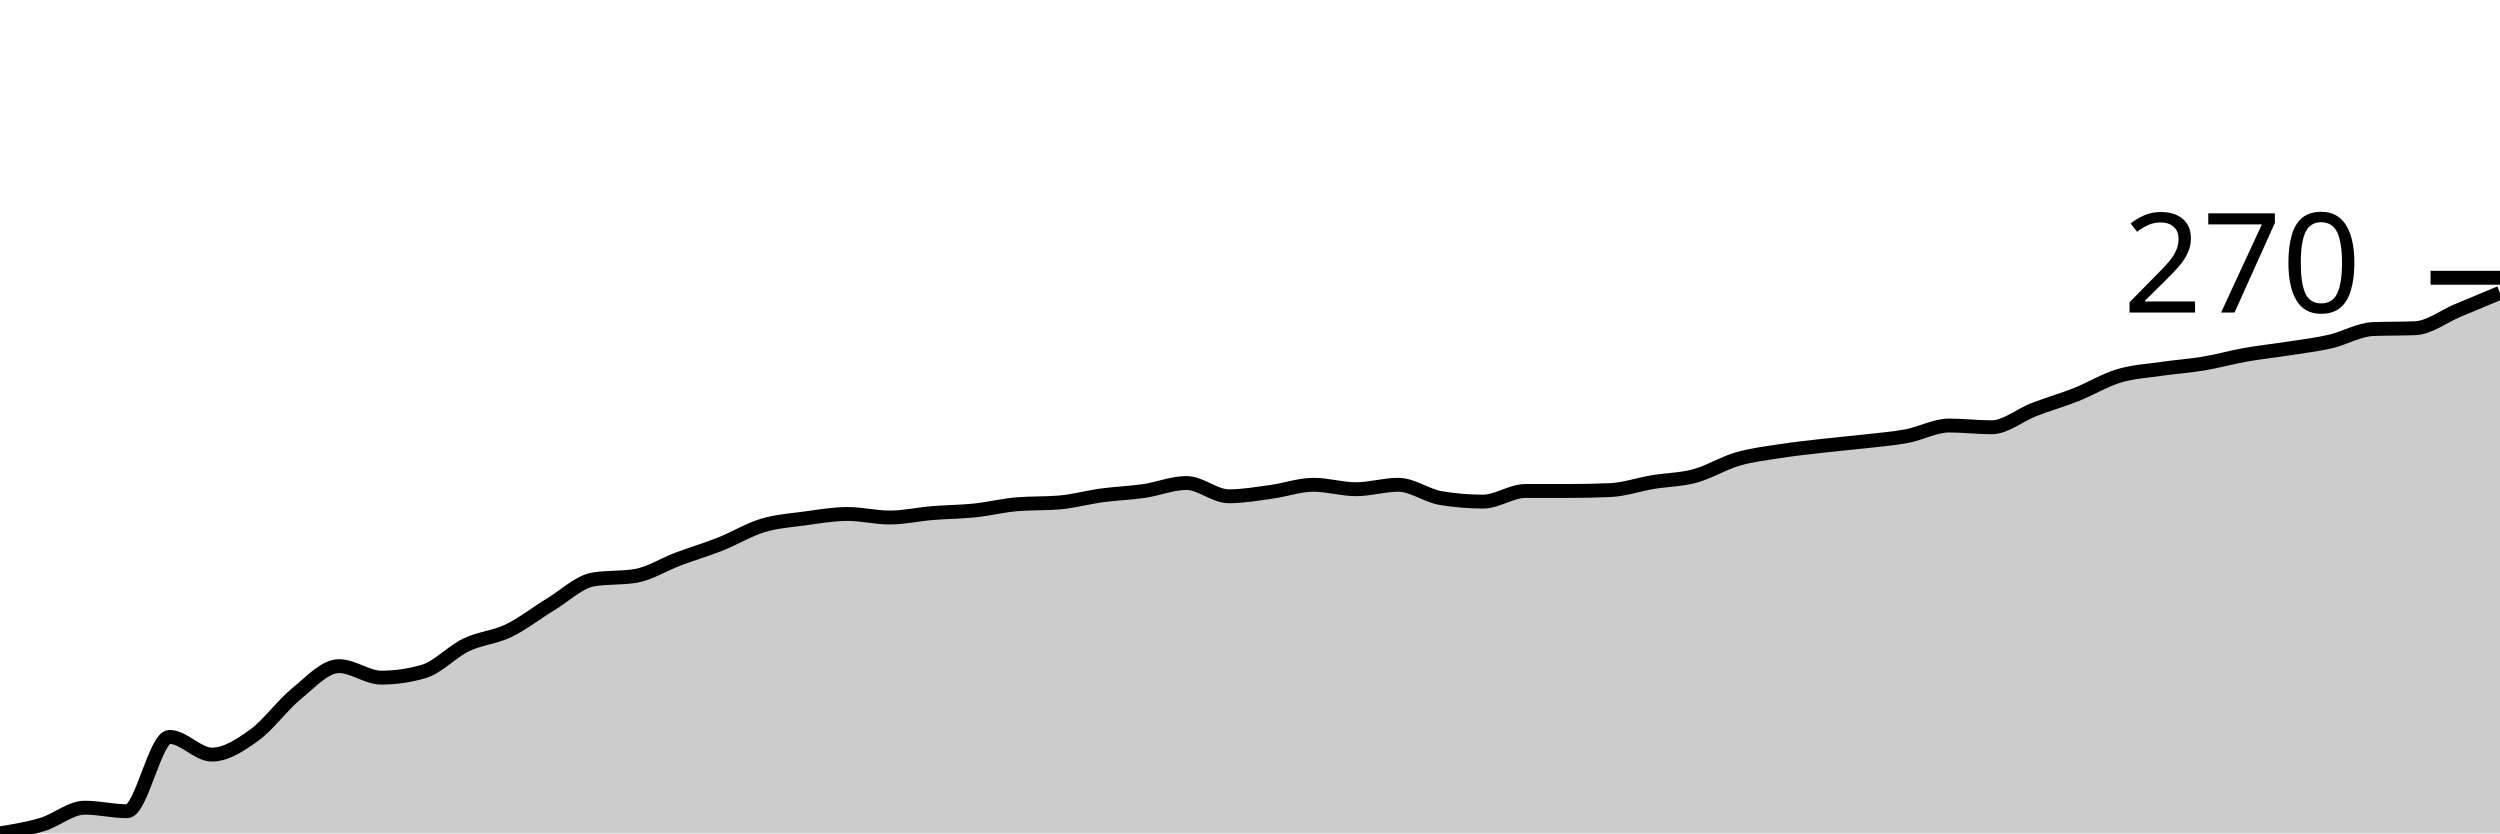
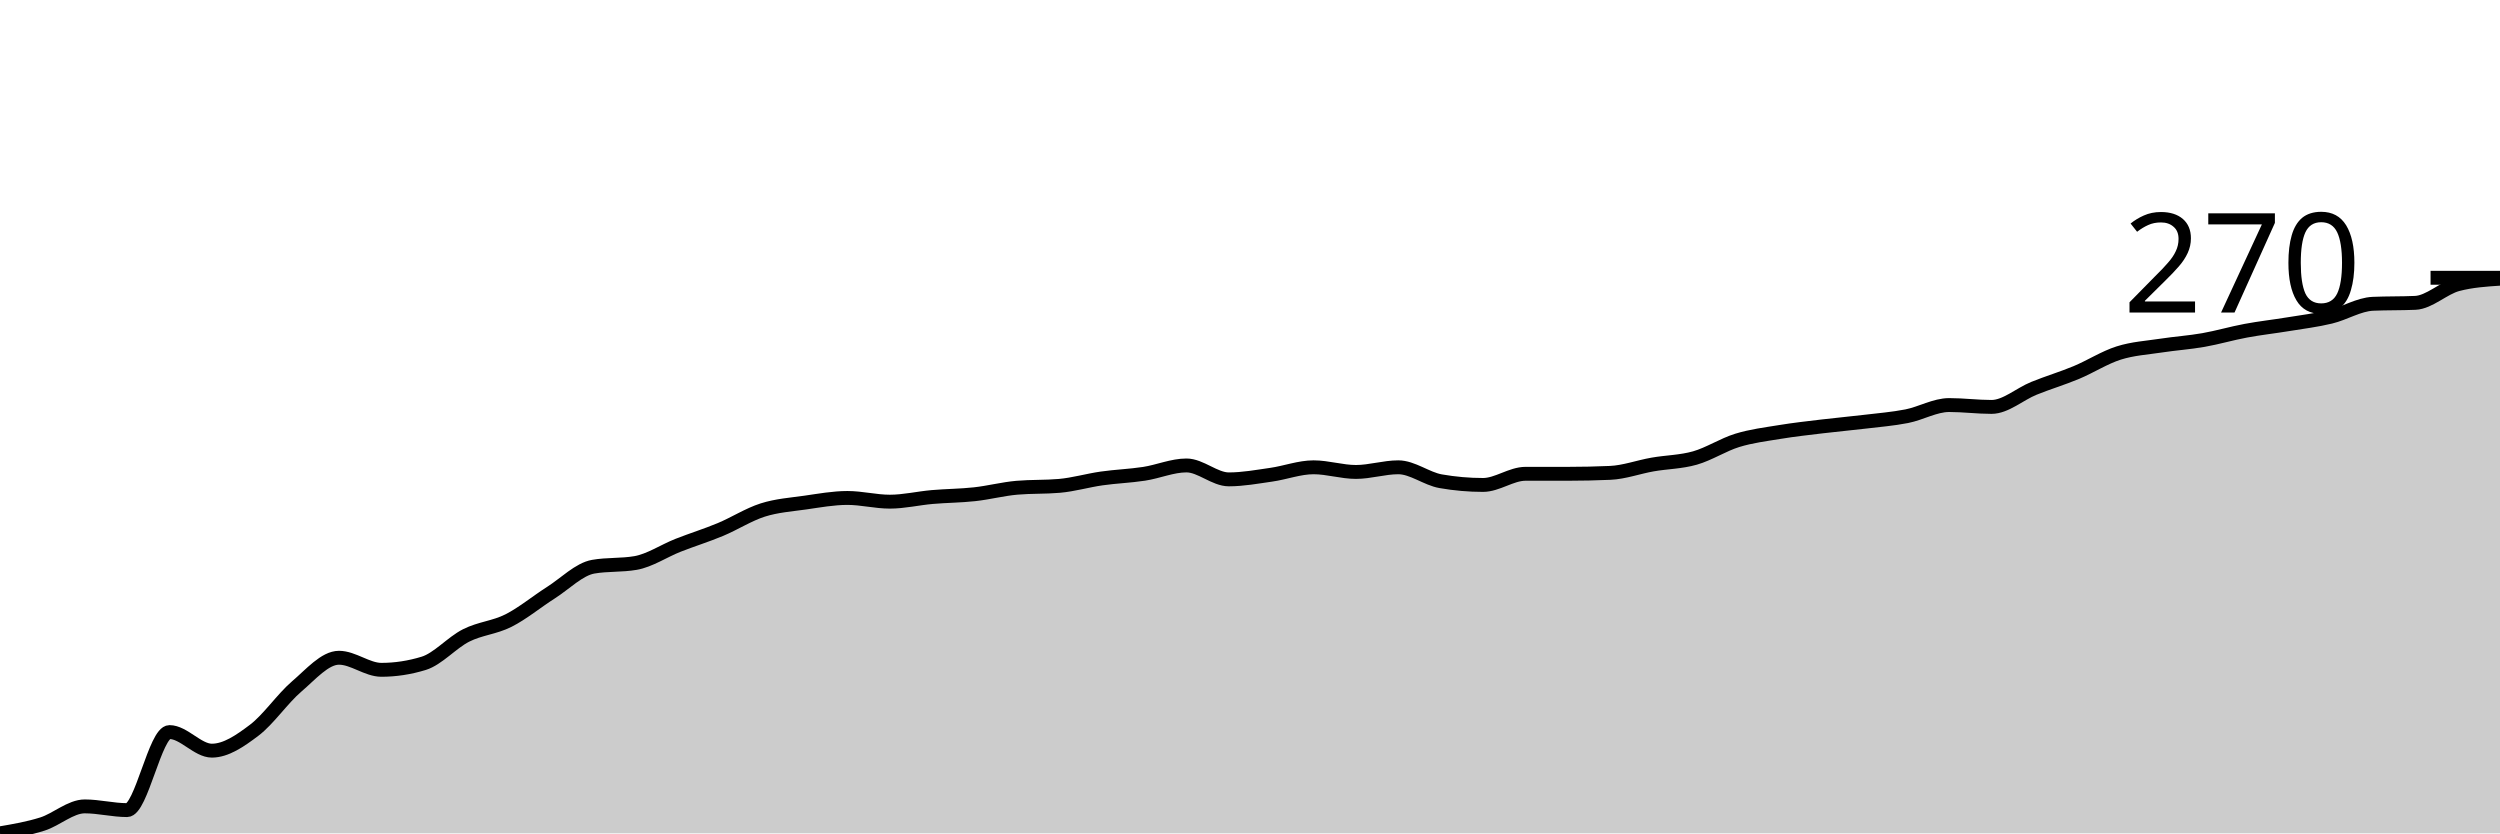
<svg xmlns="http://www.w3.org/2000/svg" viewBox="0 0 180 60">
  <g transform="translate(0,20)">
-     <path class="area" fill="rgba(0, 0, 0, 0.2)" d="M0,40C1.017,39.835,2.034,39.671,3.051,39.363C4.068,39.055,5.085,38.153,6.102,38.153C7.119,38.153,8.136,38.408,9.153,38.408C10.169,38.408,11.186,33.057,12.203,33.057C13.22,33.057,14.237,34.331,15.254,34.331C16.271,34.331,17.288,33.662,18.305,32.93C19.322,32.197,20.339,30.764,21.356,29.936C22.373,29.108,23.39,27.962,24.407,27.962C25.424,27.962,26.441,28.79,27.458,28.79C28.475,28.79,29.492,28.641,30.508,28.344C31.525,28.047,32.542,26.921,33.559,26.433C34.576,25.945,35.593,25.902,36.61,25.414C37.627,24.926,38.644,24.119,39.661,23.503C40.678,22.887,41.695,21.89,42.712,21.72C43.729,21.55,44.746,21.635,45.763,21.465C46.78,21.295,47.797,20.637,48.814,20.255C49.831,19.873,50.847,19.575,51.864,19.172C52.881,18.769,53.898,18.142,54.915,17.834C55.932,17.527,56.949,17.463,57.966,17.325C58.983,17.187,60,17.006,61.017,17.006C62.034,17.006,63.051,17.261,64.068,17.261C65.085,17.261,66.102,17.028,67.119,16.943C68.136,16.858,69.153,16.858,70.169,16.752C71.186,16.645,72.203,16.391,73.22,16.306C74.237,16.221,75.254,16.263,76.271,16.178C77.288,16.093,78.305,15.807,79.322,15.669C80.339,15.531,81.356,15.499,82.373,15.35C83.39,15.202,84.407,14.777,85.424,14.777C86.441,14.777,87.458,15.732,88.475,15.732C89.492,15.732,90.508,15.552,91.525,15.414C92.542,15.276,93.559,14.904,94.576,14.904C95.593,14.904,96.61,15.223,97.627,15.223C98.644,15.223,99.661,14.904,100.678,14.904C101.695,14.904,102.712,15.69,103.729,15.86C104.746,16.03,105.763,16.115,106.78,16.115C107.797,16.115,108.814,15.35,109.831,15.35C110.847,15.35,111.864,15.35,112.881,15.35C113.898,15.35,114.915,15.329,115.932,15.287C116.949,15.244,117.966,14.883,118.983,14.713C120,14.544,121.017,14.544,122.034,14.268C123.051,13.992,124.068,13.355,125.085,13.057C126.102,12.76,127.119,12.643,128.136,12.484C129.153,12.325,130.169,12.219,131.186,12.102C132.203,11.985,133.22,11.9,134.237,11.783C135.254,11.667,136.271,11.592,137.288,11.401C138.305,11.21,139.322,10.637,140.339,10.637C141.356,10.637,142.373,10.764,143.39,10.764C144.407,10.764,145.424,9.883,146.441,9.49C147.458,9.098,148.475,8.811,149.492,8.408C150.508,8.004,151.525,7.378,152.542,7.07C153.559,6.762,154.576,6.709,155.593,6.561C156.61,6.412,157.627,6.348,158.644,6.178C159.661,6.008,160.678,5.722,161.695,5.541C162.712,5.361,163.729,5.255,164.746,5.096C165.763,4.936,166.78,4.82,167.797,4.586C168.814,4.352,169.831,3.737,170.847,3.694C171.864,3.652,172.881,3.673,173.898,3.631C174.915,3.588,175.932,2.781,176.949,2.357C177.966,1.932,178.983,1.507,180,1.083L180,40C178.983,40,177.966,40,176.949,40C175.932,40,174.915,40,173.898,40C172.881,40,171.864,40,170.847,40C169.831,40,168.814,40,167.797,40C166.78,40,165.763,40,164.746,40C163.729,40,162.712,40,161.695,40C160.678,40,159.661,40,158.644,40C157.627,40,156.61,40,155.593,40C154.576,40,153.559,40,152.542,40C151.525,40,150.508,40,149.492,40C148.475,40,147.458,40,146.441,40C145.424,40,144.407,40,143.39,40C142.373,40,141.356,40,140.339,40C139.322,40,138.305,40,137.288,40C136.271,40,135.254,40,134.237,40C133.22,40,132.203,40,131.186,40C130.169,40,129.153,40,128.136,40C127.119,40,126.102,40,125.085,40C124.068,40,123.051,40,122.034,40C121.017,40,120,40,118.983,40C117.966,40,116.949,40,115.932,40C114.915,40,113.898,40,112.881,40C111.864,40,110.847,40,109.831,40C108.814,40,107.797,40,106.78,40C105.763,40,104.746,40,103.729,40C102.712,40,101.695,40,100.678,40C99.661,40,98.644,40,97.627,40C96.61,40,95.593,40,94.576,40C93.559,40,92.542,40,91.525,40C90.508,40,89.492,40,88.475,40C87.458,40,86.441,40,85.424,40C84.407,40,83.39,40,82.373,40C81.356,40,80.339,40,79.322,40C78.305,40,77.288,40,76.271,40C75.254,40,74.237,40,73.22,40C72.203,40,71.186,40,70.169,40C69.153,40,68.136,40,67.119,40C66.102,40,65.085,40,64.068,40C63.051,40,62.034,40,61.017,40C60,40,58.983,40,57.966,40C56.949,40,55.932,40,54.915,40C53.898,40,52.881,40,51.864,40C50.847,40,49.831,40,48.814,40C47.797,40,46.78,40,45.763,40C44.746,40,43.729,40,42.712,40C41.695,40,40.678,40,39.661,40C38.644,40,37.627,40,36.61,40C35.593,40,34.576,40,33.559,40C32.542,40,31.525,40,30.508,40C29.492,40,28.475,40,27.458,40C26.441,40,25.424,40,24.407,40C23.39,40,22.373,40,21.356,40C20.339,40,19.322,40,18.305,40C17.288,40,16.271,40,15.254,40C14.237,40,13.22,40,12.203,40C11.186,40,10.169,40,9.153,40C8.136,40,7.119,40,6.102,40C5.085,40,4.068,40,3.051,40C2.034,40,1.017,40,0,40Z" />
-     <path class="line" stroke="black" fill="none" d="M0,40C1.017,39.835,2.034,39.671,3.051,39.363C4.068,39.055,5.085,38.153,6.102,38.153C7.119,38.153,8.136,38.408,9.153,38.408C10.169,38.408,11.186,33.057,12.203,33.057C13.22,33.057,14.237,34.331,15.254,34.331C16.271,34.331,17.288,33.662,18.305,32.93C19.322,32.197,20.339,30.764,21.356,29.936C22.373,29.108,23.39,27.962,24.407,27.962C25.424,27.962,26.441,28.79,27.458,28.79C28.475,28.79,29.492,28.641,30.508,28.344C31.525,28.047,32.542,26.921,33.559,26.433C34.576,25.945,35.593,25.902,36.61,25.414C37.627,24.926,38.644,24.119,39.661,23.503C40.678,22.887,41.695,21.89,42.712,21.72C43.729,21.55,44.746,21.635,45.763,21.465C46.78,21.295,47.797,20.637,48.814,20.255C49.831,19.873,50.847,19.575,51.864,19.172C52.881,18.769,53.898,18.142,54.915,17.834C55.932,17.527,56.949,17.463,57.966,17.325C58.983,17.187,60,17.006,61.017,17.006C62.034,17.006,63.051,17.261,64.068,17.261C65.085,17.261,66.102,17.028,67.119,16.943C68.136,16.858,69.153,16.858,70.169,16.752C71.186,16.645,72.203,16.391,73.22,16.306C74.237,16.221,75.254,16.263,76.271,16.178C77.288,16.093,78.305,15.807,79.322,15.669C80.339,15.531,81.356,15.499,82.373,15.35C83.39,15.202,84.407,14.777,85.424,14.777C86.441,14.777,87.458,15.732,88.475,15.732C89.492,15.732,90.508,15.552,91.525,15.414C92.542,15.276,93.559,14.904,94.576,14.904C95.593,14.904,96.61,15.223,97.627,15.223C98.644,15.223,99.661,14.904,100.678,14.904C101.695,14.904,102.712,15.69,103.729,15.86C104.746,16.03,105.763,16.115,106.78,16.115C107.797,16.115,108.814,15.35,109.831,15.35C110.847,15.35,111.864,15.35,112.881,15.35C113.898,15.35,114.915,15.329,115.932,15.287C116.949,15.244,117.966,14.883,118.983,14.713C120,14.544,121.017,14.544,122.034,14.268C123.051,13.992,124.068,13.355,125.085,13.057C126.102,12.76,127.119,12.643,128.136,12.484C129.153,12.325,130.169,12.219,131.186,12.102C132.203,11.985,133.22,11.9,134.237,11.783C135.254,11.667,136.271,11.592,137.288,11.401C138.305,11.21,139.322,10.637,140.339,10.637C141.356,10.637,142.373,10.764,143.39,10.764C144.407,10.764,145.424,9.883,146.441,9.49C147.458,9.098,148.475,8.811,149.492,8.408C150.508,8.004,151.525,7.378,152.542,7.07C153.559,6.762,154.576,6.709,155.593,6.561C156.61,6.412,157.627,6.348,158.644,6.178C159.661,6.008,160.678,5.722,161.695,5.541C162.712,5.361,163.729,5.255,164.746,5.096C165.763,4.936,166.78,4.82,167.797,4.586C168.814,4.352,169.831,3.737,170.847,3.694C171.864,3.652,172.881,3.673,173.898,3.631C174.915,3.588,175.932,2.781,176.949,2.357C177.966,1.932,178.983,1.507,180,1.083" />
+     <path class="area" fill="rgba(0, 0, 0, 0.2)" d="M0,40C1.017,39.827,2.034,39.654,3.051,39.331C4.068,39.008,5.085,38.06,6.102,38.06C7.119,38.06,8.136,38.328,9.153,38.328C10.169,38.328,11.186,32.709,12.203,32.709C13.22,32.709,14.237,34.047,15.254,34.047C16.271,34.047,17.288,33.344,18.305,32.575C19.322,31.806,20.339,30.301,21.356,29.431C22.373,28.562,23.39,27.358,24.407,27.358C25.424,27.358,26.441,28.227,27.458,28.227C28.475,28.227,29.492,28.071,30.508,27.759C31.525,27.447,32.542,26.265,33.559,25.753C34.576,25.24,35.593,25.195,36.61,24.682C37.627,24.169,38.644,23.322,39.661,22.676C40.678,22.029,41.695,20.981,42.712,20.803C43.729,20.624,44.746,20.713,45.763,20.535C46.78,20.357,47.797,19.666,48.814,19.264C49.831,18.863,50.847,18.551,51.864,18.127C52.881,17.703,53.898,17.046,54.915,16.722C55.932,16.399,56.949,16.332,57.966,16.187C58.983,16.042,60,15.853,61.017,15.853C62.034,15.853,63.051,16.12,64.068,16.12C65.085,16.12,66.102,15.875,67.119,15.786C68.136,15.697,69.153,15.697,70.169,15.585C71.186,15.474,72.203,15.206,73.22,15.117C74.237,15.028,75.254,15.072,76.271,14.983C77.288,14.894,78.305,14.593,79.322,14.448C80.339,14.303,81.356,14.27,82.373,14.114C83.39,13.958,84.407,13.512,85.424,13.512C86.441,13.512,87.458,14.515,88.475,14.515C89.492,14.515,90.508,14.326,91.525,14.181C92.542,14.036,93.559,13.645,94.576,13.645C95.593,13.645,96.61,13.98,97.627,13.98C98.644,13.98,99.661,13.645,100.678,13.645C101.695,13.645,102.712,14.47,103.729,14.649C104.746,14.827,105.763,14.916,106.78,14.916C107.797,14.916,108.814,14.114,109.831,14.114C110.847,14.114,111.864,14.114,112.881,14.114C113.898,14.114,114.915,14.091,115.932,14.047C116.949,14.002,117.966,13.623,118.983,13.445C120,13.266,121.017,13.266,122.034,12.977C123.051,12.687,124.068,12.018,125.085,11.706C126.102,11.394,127.119,11.271,128.136,11.104C129.153,10.936,130.169,10.825,131.186,10.702C132.203,10.58,133.22,10.491,134.237,10.368C135.254,10.245,136.271,10.167,137.288,9.967C138.305,9.766,139.322,9.164,140.339,9.164C141.356,9.164,142.373,9.298,143.39,9.298C144.407,9.298,145.424,8.372,146.441,7.96C147.458,7.547,148.475,7.246,149.492,6.823C150.508,6.399,151.525,5.741,152.542,5.418C153.559,5.095,154.576,5.039,155.593,4.883C156.61,4.727,157.627,4.66,158.644,4.482C159.661,4.303,160.678,4.002,161.695,3.813C162.712,3.623,163.729,3.512,164.746,3.344C165.763,3.177,166.78,3.055,167.797,2.809C168.814,2.564,169.831,1.918,170.847,1.873C171.864,1.828,172.881,1.851,173.898,1.806C174.915,1.761,175.932,0.736,176.949,0.468C177.966,0.201,178.983,0.134,180,0.067L180,40C178.983,40,177.966,40,176.949,40C175.932,40,174.915,40,173.898,40C172.881,40,171.864,40,170.847,40C169.831,40,168.814,40,167.797,40C166.78,40,165.763,40,164.746,40C163.729,40,162.712,40,161.695,40C160.678,40,159.661,40,158.644,40C157.627,40,156.61,40,155.593,40C154.576,40,153.559,40,152.542,40C151.525,40,150.508,40,149.492,40C148.475,40,147.458,40,146.441,40C145.424,40,144.407,40,143.39,40C142.373,40,141.356,40,140.339,40C139.322,40,138.305,40,137.288,40C136.271,40,135.254,40,134.237,40C133.22,40,132.203,40,131.186,40C130.169,40,129.153,40,128.136,40C127.119,40,126.102,40,125.085,40C124.068,40,123.051,40,122.034,40C121.017,40,120,40,118.983,40C117.966,40,116.949,40,115.932,40C114.915,40,113.898,40,112.881,40C111.864,40,110.847,40,109.831,40C108.814,40,107.797,40,106.78,40C105.763,40,104.746,40,103.729,40C102.712,40,101.695,40,100.678,40C99.661,40,98.644,40,97.627,40C96.61,40,95.593,40,94.576,40C93.559,40,92.542,40,91.525,40C90.508,40,89.492,40,88.475,40C87.458,40,86.441,40,85.424,40C84.407,40,83.39,40,82.373,40C81.356,40,80.339,40,79.322,40C78.305,40,77.288,40,76.271,40C75.254,40,74.237,40,73.22,40C72.203,40,71.186,40,70.169,40C69.153,40,68.136,40,67.119,40C66.102,40,65.085,40,64.068,40C63.051,40,62.034,40,61.017,40C60,40,58.983,40,57.966,40C56.949,40,55.932,40,54.915,40C53.898,40,52.881,40,51.864,40C50.847,40,49.831,40,48.814,40C47.797,40,46.78,40,45.763,40C44.746,40,43.729,40,42.712,40C41.695,40,40.678,40,39.661,40C38.644,40,37.627,40,36.61,40C35.593,40,34.576,40,33.559,40C32.542,40,31.525,40,30.508,40C29.492,40,28.475,40,27.458,40C26.441,40,25.424,40,24.407,40C23.39,40,22.373,40,21.356,40C20.339,40,19.322,40,18.305,40C17.288,40,16.271,40,15.254,40C14.237,40,13.22,40,12.203,40C11.186,40,10.169,40,9.153,40C8.136,40,7.119,40,6.102,40C5.085,40,4.068,40,3.051,40C2.034,40,1.017,40,0,40Z" />
+     <path class="line" stroke="black" fill="none" d="M0,40C1.017,39.827,2.034,39.654,3.051,39.331C4.068,39.008,5.085,38.06,6.102,38.06C7.119,38.06,8.136,38.328,9.153,38.328C10.169,38.328,11.186,32.709,12.203,32.709C13.22,32.709,14.237,34.047,15.254,34.047C16.271,34.047,17.288,33.344,18.305,32.575C19.322,31.806,20.339,30.301,21.356,29.431C22.373,28.562,23.39,27.358,24.407,27.358C25.424,27.358,26.441,28.227,27.458,28.227C28.475,28.227,29.492,28.071,30.508,27.759C31.525,27.447,32.542,26.265,33.559,25.753C34.576,25.24,35.593,25.195,36.61,24.682C37.627,24.169,38.644,23.322,39.661,22.676C40.678,22.029,41.695,20.981,42.712,20.803C43.729,20.624,44.746,20.713,45.763,20.535C46.78,20.357,47.797,19.666,48.814,19.264C49.831,18.863,50.847,18.551,51.864,18.127C52.881,17.703,53.898,17.046,54.915,16.722C55.932,16.399,56.949,16.332,57.966,16.187C58.983,16.042,60,15.853,61.017,15.853C62.034,15.853,63.051,16.12,64.068,16.12C65.085,16.12,66.102,15.875,67.119,15.786C68.136,15.697,69.153,15.697,70.169,15.585C71.186,15.474,72.203,15.206,73.22,15.117C74.237,15.028,75.254,15.072,76.271,14.983C77.288,14.894,78.305,14.593,79.322,14.448C80.339,14.303,81.356,14.27,82.373,14.114C83.39,13.958,84.407,13.512,85.424,13.512C86.441,13.512,87.458,14.515,88.475,14.515C89.492,14.515,90.508,14.326,91.525,14.181C92.542,14.036,93.559,13.645,94.576,13.645C95.593,13.645,96.61,13.98,97.627,13.98C98.644,13.98,99.661,13.645,100.678,13.645C101.695,13.645,102.712,14.47,103.729,14.649C104.746,14.827,105.763,14.916,106.78,14.916C107.797,14.916,108.814,14.114,109.831,14.114C110.847,14.114,111.864,14.114,112.881,14.114C113.898,14.114,114.915,14.091,115.932,14.047C116.949,14.002,117.966,13.623,118.983,13.445C120,13.266,121.017,13.266,122.034,12.977C123.051,12.687,124.068,12.018,125.085,11.706C126.102,11.394,127.119,11.271,128.136,11.104C129.153,10.936,130.169,10.825,131.186,10.702C132.203,10.58,133.22,10.491,134.237,10.368C135.254,10.245,136.271,10.167,137.288,9.967C138.305,9.766,139.322,9.164,140.339,9.164C141.356,9.164,142.373,9.298,143.39,9.298C144.407,9.298,145.424,8.372,146.441,7.96C147.458,7.547,148.475,7.246,149.492,6.823C150.508,6.399,151.525,5.741,152.542,5.418C153.559,5.095,154.576,5.039,155.593,4.883C156.61,4.727,157.627,4.66,158.644,4.482C159.661,4.303,160.678,4.002,161.695,3.813C162.712,3.623,163.729,3.512,164.746,3.344C165.763,3.177,166.78,3.055,167.797,2.809C168.814,2.564,169.831,1.918,170.847,1.873C171.864,1.828,172.881,1.851,173.898,1.806C174.915,1.761,175.932,0.736,176.949,0.468C177.966,0.201,178.983,0.134,180,0.067" />
    <path class="axis-ceiling" stroke-width="1" stroke="black" fill="none" d="M175,0L180,0" />
    <text class="axis-ceiling-label" font-family="sans-serif" text-anchor="end" font-size="10px" x="170" y="2.5">270</text>
  </g>
</svg>
